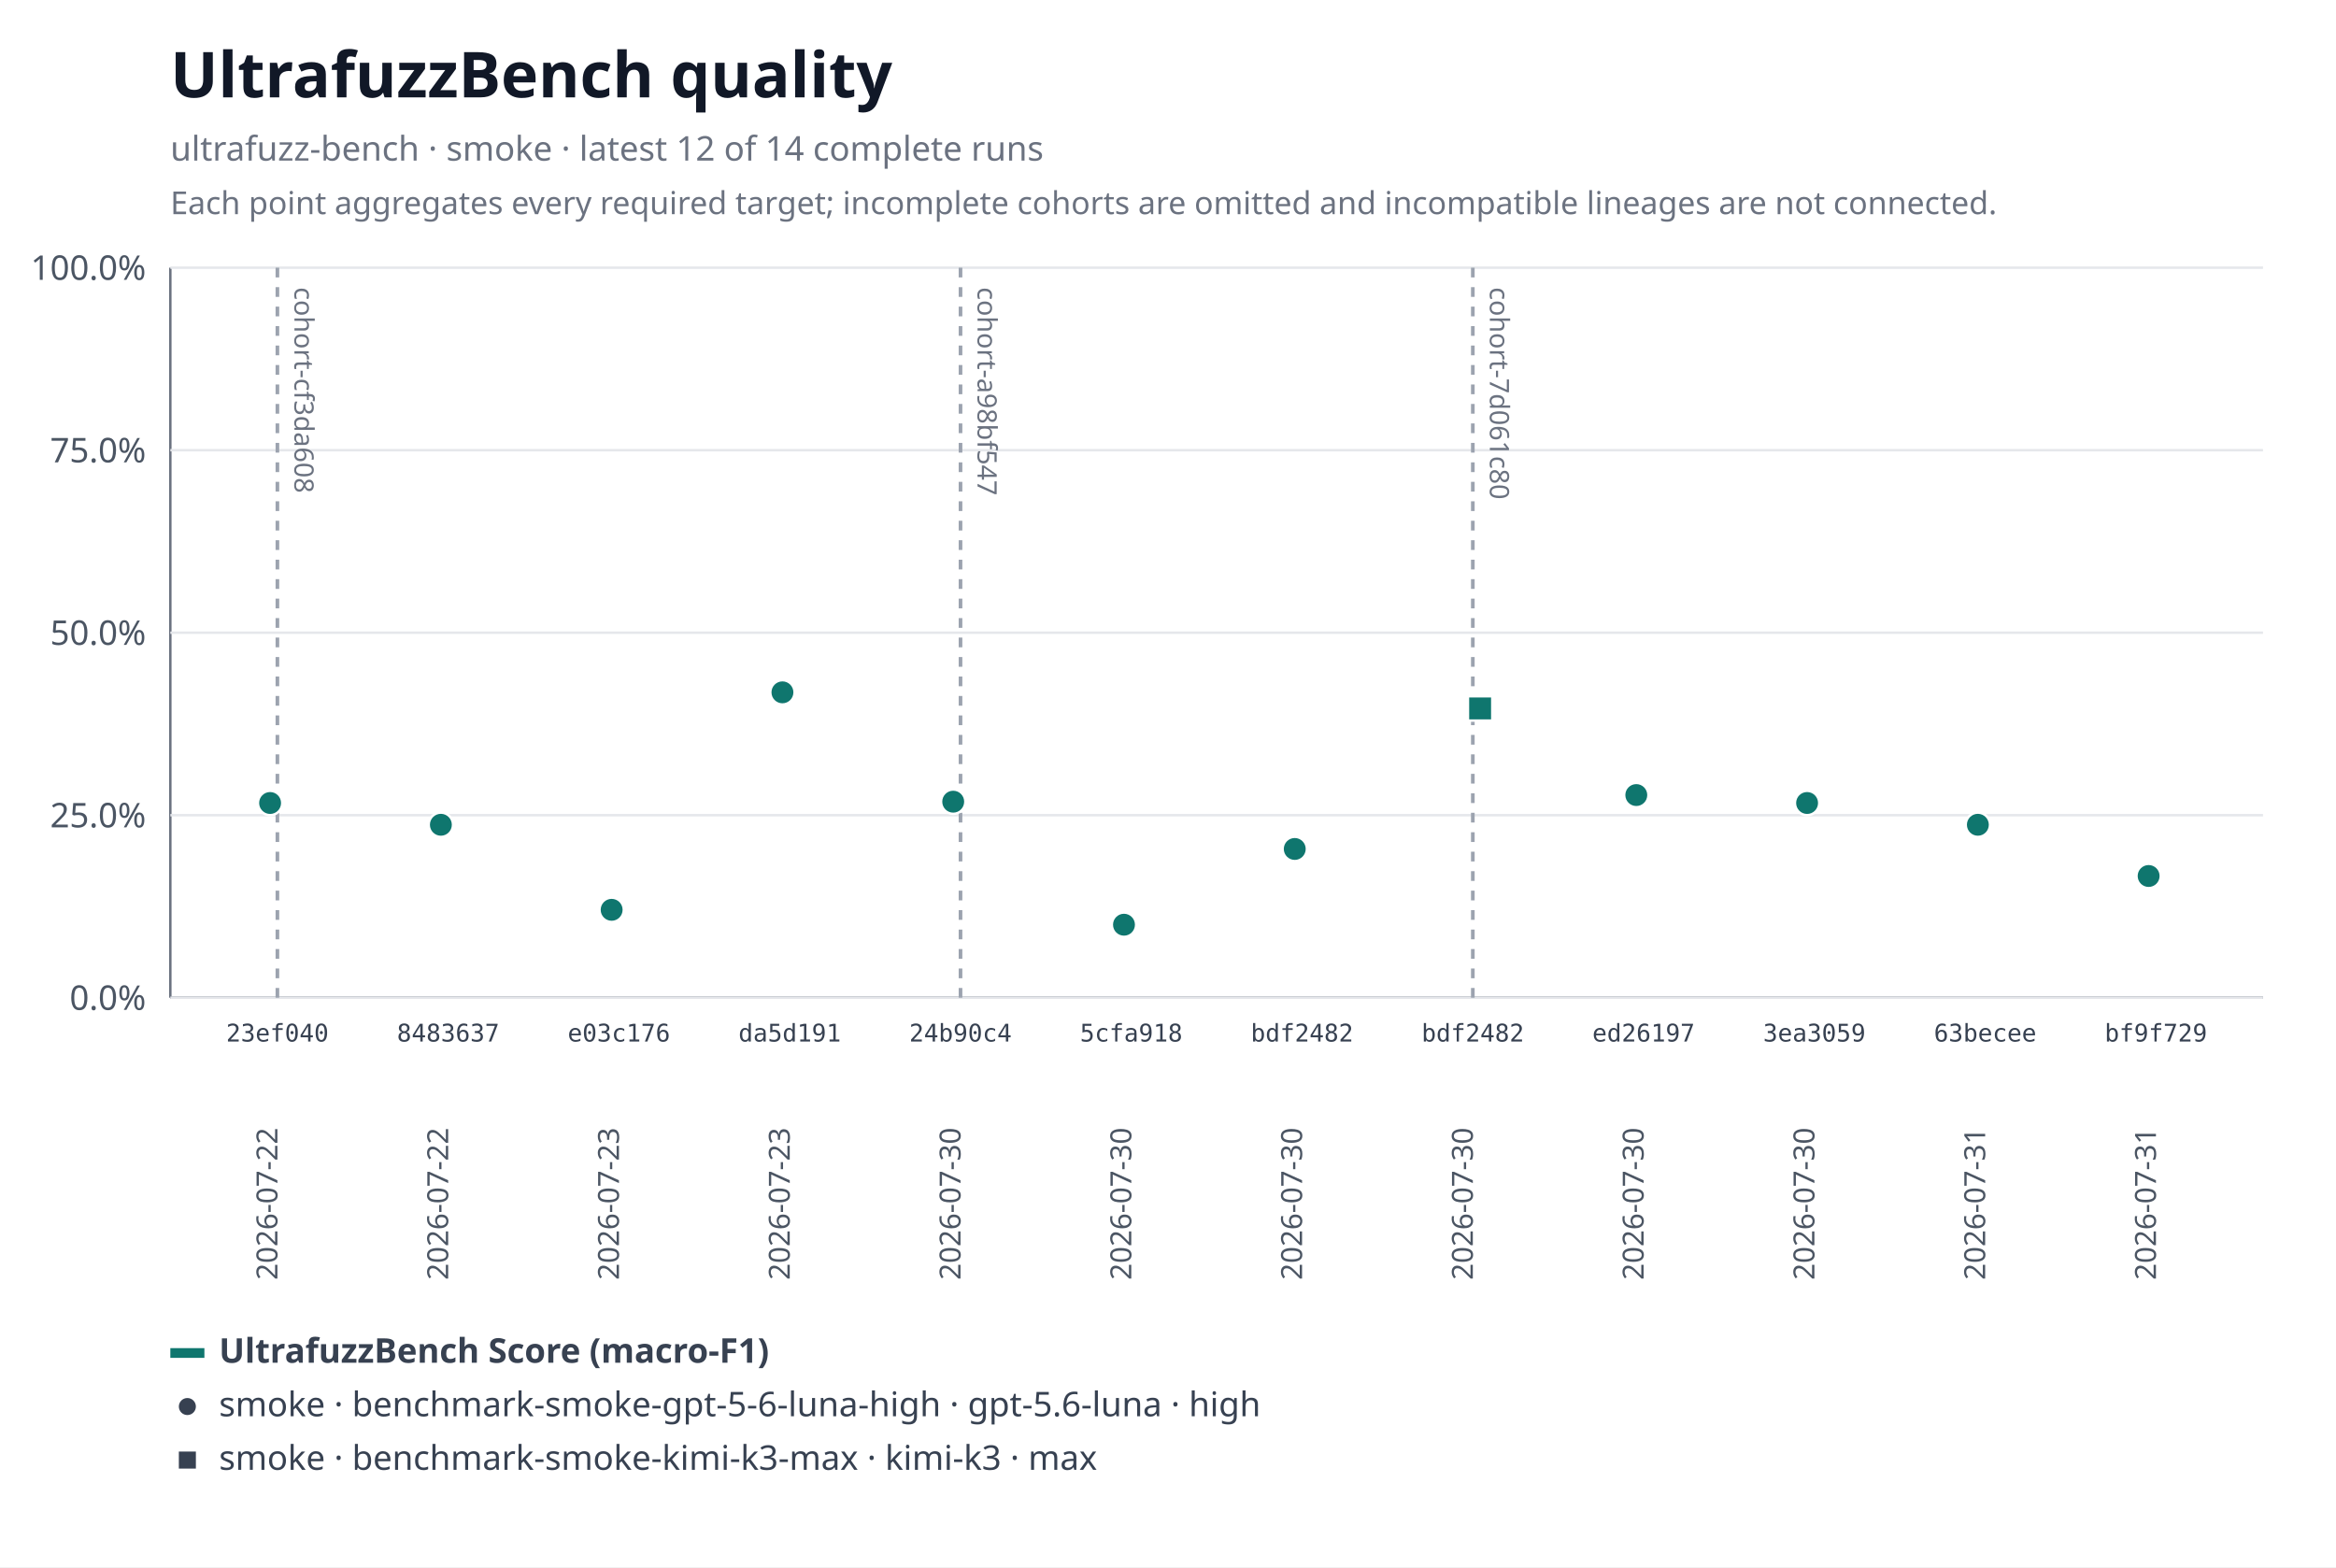
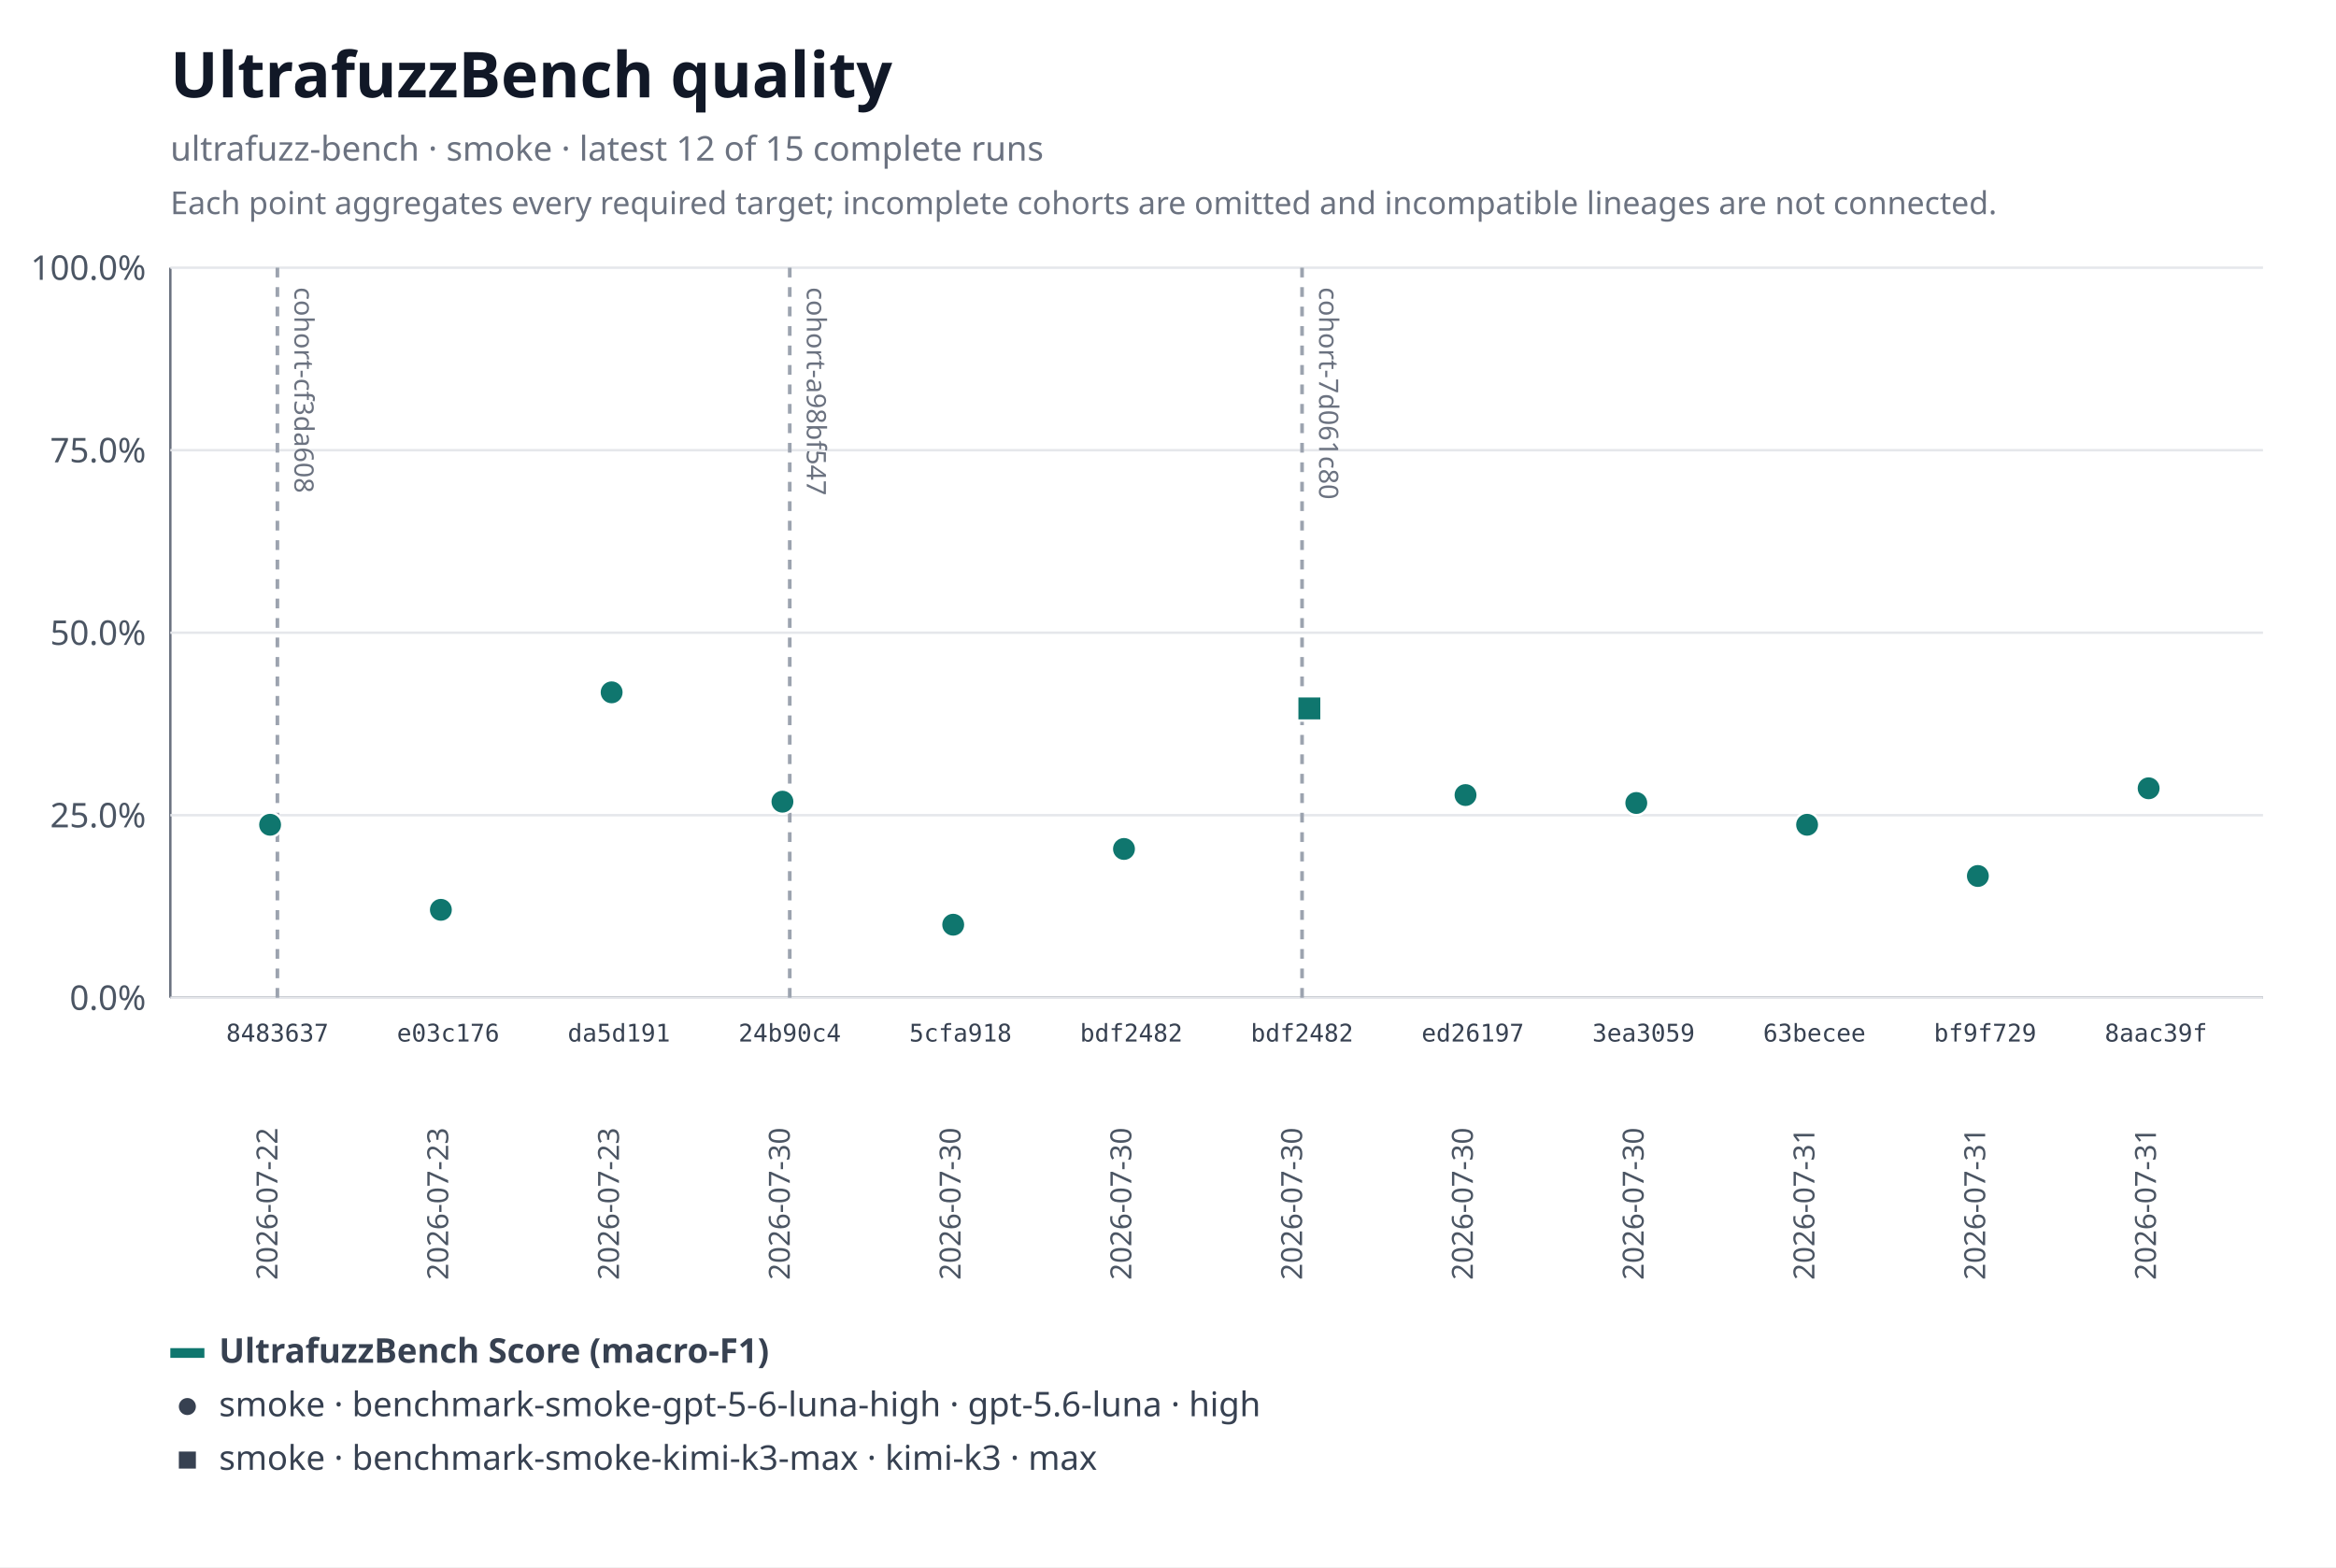
<svg xmlns="http://www.w3.org/2000/svg" xmlns:xlink="http://www.w3.org/1999/xlink" width="960" height="644" viewBox="0 0 960 644" role="img" aria-labelledby="title desc">
  <rect width="960" height="644" fill="#ffffff" />
  <text x="70" y="40" font-family="system-ui, sans-serif" font-size="26" font-weight="600" fill="#111827">UltrafuzzBench quality</text>
-   <text x="70" y="66" font-family="system-ui, sans-serif" font-size="14" fill="#6b7280">ultrafuzz-bench · smoke · latest 12 of 14 complete runs</text>
+   <text x="70" y="66" font-family="system-ui, sans-serif" font-size="14" fill="#6b7280">ultrafuzz-bench · smoke · latest 12 of 15 complete runs</text>
  <text x="70" y="88" font-family="system-ui, sans-serif" font-size="13" fill="#6b7280">Each point aggregates every required target; incomplete cohorts are omitted and incompatible lineages are not connected.</text>
  <line x1="70" y1="110" x2="70" y2="410" stroke="#6b7280" />
  <line x1="70" y1="410" x2="930" y2="410" stroke="#6b7280" />
  <line x1="70" y1="410" x2="930" y2="410" stroke="#e5e7eb" />
  <text x="60" y="415" text-anchor="end" font-family="system-ui, sans-serif" font-size="14" fill="#4b5563">0.0%</text>
  <line x1="70" y1="335" x2="930" y2="335" stroke="#e5e7eb" />
  <text x="60" y="340" text-anchor="end" font-family="system-ui, sans-serif" font-size="14" fill="#4b5563">25.0%</text>
  <line x1="70" y1="260" x2="930" y2="260" stroke="#e5e7eb" />
  <text x="60" y="265" text-anchor="end" font-family="system-ui, sans-serif" font-size="14" fill="#4b5563">50.0%</text>
  <line x1="70" y1="185" x2="930" y2="185" stroke="#e5e7eb" />
  <text x="60" y="190" text-anchor="end" font-family="system-ui, sans-serif" font-size="14" fill="#4b5563">75.0%</text>
  <line x1="70" y1="110" x2="930" y2="110" stroke="#e5e7eb" />
  <text x="60" y="115" text-anchor="end" font-family="system-ui, sans-serif" font-size="14" fill="#4b5563">100.0%</text>
  <g data-lineage-marker="cohort-cf3da608">
    <line x1="114" y1="110" x2="114" y2="410" stroke="#9ca3af" stroke-width="1.5" stroke-dasharray="4 4" />
    <text transform="translate(121,118) rotate(90)" text-anchor="start" font-family="system-ui, sans-serif" font-size="11" fill="#6b7280">cohort-cf3da608</text>
  </g>
  <g data-lineage-marker="cohort-a98bf547">
-     <line x1="394.73" y1="110" x2="394.73" y2="410" stroke="#9ca3af" stroke-width="1.5" stroke-dasharray="4 4" />
-     <text transform="translate(401.73,118) rotate(90)" text-anchor="start" font-family="system-ui, sans-serif" font-size="11" fill="#6b7280">cohort-a98bf547</text>
+     <line x1="324.55" y1="110" x2="324.55" y2="410" stroke="#9ca3af" stroke-width="1.5" stroke-dasharray="4 4" />
+     <text transform="translate(331.55,118) rotate(90)" text-anchor="start" font-family="system-ui, sans-serif" font-size="11" fill="#6b7280">cohort-a98bf547</text>
  </g>
  <g data-lineage-marker="cohort-7d061c80">
-     <line x1="605.27" y1="110" x2="605.27" y2="410" stroke="#9ca3af" stroke-width="1.5" stroke-dasharray="4 4" />
-     <text transform="translate(612.27,118) rotate(90)" text-anchor="start" font-family="system-ui, sans-serif" font-size="11" fill="#6b7280">cohort-7d061c80</text>
+     <line x1="535.09" y1="110" x2="535.09" y2="410" stroke="#9ca3af" stroke-width="1.5" stroke-dasharray="4 4" />
+     <text transform="translate(542.09,118) rotate(90)" text-anchor="start" font-family="system-ui, sans-serif" font-size="11" fill="#6b7280">cohort-7d061c80</text>
  </g>
-   <a href="https://github.com/monad-developers/ultrafuzz/commit/23ef040e5ad66603354e3395f7eac77df9b76f06" xlink:href="https://github.com/monad-developers/ultrafuzz/commit/23ef040e5ad66603354e3395f7eac77df9b76f06">
-     <circle data-metric="f1" data-profile="benchmark-smoke-gpt-5-6-luna-high" fill="#0f766e" stroke="#ffffff" stroke-width="1" cx="111" cy="329.98" r="5" />
-   </a>
  <a href="https://github.com/monad-developers/ultrafuzz/commit/84836379f09e6e84ff0da059f7e26a2a38e4cc98" xlink:href="https://github.com/monad-developers/ultrafuzz/commit/84836379f09e6e84ff0da059f7e26a2a38e4cc98">
-     <circle data-metric="f1" data-profile="benchmark-smoke-gpt-5-6-luna-high" fill="#0f766e" stroke="#ffffff" stroke-width="1" cx="181.18" cy="338.93" r="5" />
+     <circle data-metric="f1" data-profile="benchmark-smoke-gpt-5-6-luna-high" fill="#0f766e" stroke="#ffffff" stroke-width="1" cx="111" cy="338.93" r="5" />
  </a>
  <a href="https://github.com/monad-developers/ultrafuzz/commit/e03c176587f695fe711b8123f88c2cbbcfca36af" xlink:href="https://github.com/monad-developers/ultrafuzz/commit/e03c176587f695fe711b8123f88c2cbbcfca36af">
-     <circle data-metric="f1" data-profile="benchmark-smoke-gpt-5-6-luna-high" fill="#0f766e" stroke="#ffffff" stroke-width="1" cx="251.36" cy="373.88" r="5" />
+     <circle data-metric="f1" data-profile="benchmark-smoke-gpt-5-6-luna-high" fill="#0f766e" stroke="#ffffff" stroke-width="1" cx="181.18" cy="373.88" r="5" />
  </a>
  <a href="https://github.com/monad-developers/ultrafuzz/commit/da5d191b03f61b4e07149c10d29bbd7542511889" xlink:href="https://github.com/monad-developers/ultrafuzz/commit/da5d191b03f61b4e07149c10d29bbd7542511889">
-     <circle data-metric="f1" data-profile="benchmark-smoke-gpt-5-6-luna-high" fill="#0f766e" stroke="#ffffff" stroke-width="1" cx="321.55" cy="284.51" r="5" />
+     <circle data-metric="f1" data-profile="benchmark-smoke-gpt-5-6-luna-high" fill="#0f766e" stroke="#ffffff" stroke-width="1" cx="251.36" cy="284.51" r="5" />
  </a>
  <a href="https://github.com/monad-developers/ultrafuzz/commit/24b90c4d2a03ece561b3b1b988cfa2508c088013" xlink:href="https://github.com/monad-developers/ultrafuzz/commit/24b90c4d2a03ece561b3b1b988cfa2508c088013">
-     <circle data-metric="f1" data-profile="benchmark-smoke-gpt-5-6-luna-high" fill="#0f766e" stroke="#ffffff" stroke-width="1" cx="391.73" cy="329.44" r="5" />
+     <circle data-metric="f1" data-profile="benchmark-smoke-gpt-5-6-luna-high" fill="#0f766e" stroke="#ffffff" stroke-width="1" cx="321.55" cy="329.44" r="5" />
  </a>
  <a href="https://github.com/monad-developers/ultrafuzz/commit/5cfa918db7448aeb92b6b8aa66f687a9359b71e6" xlink:href="https://github.com/monad-developers/ultrafuzz/commit/5cfa918db7448aeb92b6b8aa66f687a9359b71e6">
-     <circle data-metric="f1" data-profile="benchmark-smoke-gpt-5-6-luna-high" fill="#0f766e" stroke="#ffffff" stroke-width="1" cx="461.91" cy="380" r="5" />
+     <circle data-metric="f1" data-profile="benchmark-smoke-gpt-5-6-luna-high" fill="#0f766e" stroke="#ffffff" stroke-width="1" cx="391.73" cy="380" r="5" />
  </a>
  <a href="https://github.com/monad-developers/ultrafuzz/commit/bdf2482db2ad359aa9b48775e73206fa37f32278" xlink:href="https://github.com/monad-developers/ultrafuzz/commit/bdf2482db2ad359aa9b48775e73206fa37f32278">
-     <circle data-metric="f1" data-profile="benchmark-smoke-gpt-5-6-luna-high" fill="#0f766e" stroke="#ffffff" stroke-width="1" cx="532.09" cy="348.87" r="5" />
+     <circle data-metric="f1" data-profile="benchmark-smoke-gpt-5-6-luna-high" fill="#0f766e" stroke="#ffffff" stroke-width="1" cx="461.91" cy="348.87" r="5" />
  </a>
  <a href="https://github.com/monad-developers/ultrafuzz/commit/ed26197c6c6cf5c7d21e35b9f2c9f5cb85fcac8e" xlink:href="https://github.com/monad-developers/ultrafuzz/commit/ed26197c6c6cf5c7d21e35b9f2c9f5cb85fcac8e">
-     <circle data-metric="f1" data-profile="benchmark-smoke-gpt-5-6-luna-high" fill="#0f766e" stroke="#ffffff" stroke-width="1" cx="672.45" cy="326.72" r="5" />
+     <circle data-metric="f1" data-profile="benchmark-smoke-gpt-5-6-luna-high" fill="#0f766e" stroke="#ffffff" stroke-width="1" cx="602.27" cy="326.72" r="5" />
  </a>
  <a href="https://github.com/monad-developers/ultrafuzz/commit/3ea30591805bdb0dda96ae56efa08419e7b4a506" xlink:href="https://github.com/monad-developers/ultrafuzz/commit/3ea30591805bdb0dda96ae56efa08419e7b4a506">
-     <circle data-metric="f1" data-profile="benchmark-smoke-gpt-5-6-luna-high" fill="#0f766e" stroke="#ffffff" stroke-width="1" cx="742.64" cy="329.98" r="5" />
+     <circle data-metric="f1" data-profile="benchmark-smoke-gpt-5-6-luna-high" fill="#0f766e" stroke="#ffffff" stroke-width="1" cx="672.45" cy="329.98" r="5" />
  </a>
  <a href="https://github.com/monad-developers/ultrafuzz/commit/63becee294476e3e750a79163c01634138b94282" xlink:href="https://github.com/monad-developers/ultrafuzz/commit/63becee294476e3e750a79163c01634138b94282">
-     <circle data-metric="f1" data-profile="benchmark-smoke-gpt-5-6-luna-high" fill="#0f766e" stroke="#ffffff" stroke-width="1" cx="812.82" cy="338.93" r="5" />
+     <circle data-metric="f1" data-profile="benchmark-smoke-gpt-5-6-luna-high" fill="#0f766e" stroke="#ffffff" stroke-width="1" cx="742.64" cy="338.93" r="5" />
  </a>
  <a href="https://github.com/monad-developers/ultrafuzz/commit/bf9f729656bd4d2b0e8860c560cc3a1716a3dca0" xlink:href="https://github.com/monad-developers/ultrafuzz/commit/bf9f729656bd4d2b0e8860c560cc3a1716a3dca0">
-     <circle data-metric="f1" data-profile="benchmark-smoke-gpt-5-6-luna-high" fill="#0f766e" stroke="#ffffff" stroke-width="1" cx="883" cy="359.98" r="5" />
+     <circle data-metric="f1" data-profile="benchmark-smoke-gpt-5-6-luna-high" fill="#0f766e" stroke="#ffffff" stroke-width="1" cx="812.82" cy="359.98" r="5" />
+   </a>
+   <a href="https://github.com/monad-developers/ultrafuzz/commit/8aac39f661655f98f6e9ba2be71c079d650e2223" xlink:href="https://github.com/monad-developers/ultrafuzz/commit/8aac39f661655f98f6e9ba2be71c079d650e2223">
+     <circle data-metric="f1" data-profile="benchmark-smoke-gpt-5-6-luna-high" fill="#0f766e" stroke="#ffffff" stroke-width="1" cx="883" cy="323.94" r="5" />
  </a>
  <a href="https://github.com/monad-developers/ultrafuzz/commit/bdf2482db2ad359aa9b48775e73206fa37f32278" xlink:href="https://github.com/monad-developers/ultrafuzz/commit/bdf2482db2ad359aa9b48775e73206fa37f32278">
-     <rect data-metric="f1" data-profile="benchmark-smoke-kimi-k3-max" fill="#0f766e" stroke="#ffffff" stroke-width="1" x="603.27" y="286.12" width="10" height="10" />
+     <rect data-metric="f1" data-profile="benchmark-smoke-kimi-k3-max" fill="#0f766e" stroke="#ffffff" stroke-width="1" x="533.09" y="286.12" width="10" height="10" />
  </a>
-   <text x="114" y="428" text-anchor="middle" font-family="ui-monospace, monospace" font-size="10" fill="#374151">23ef040</text>
+   <text x="114" y="428" text-anchor="middle" font-family="ui-monospace, monospace" font-size="10" fill="#374151">8483637</text>
  <text transform="translate(114,526) rotate(-90)" text-anchor="start" font-family="system-ui, sans-serif" font-size="12" fill="#4b5563">2026-07-22</text>
-   <text x="184.18" y="428" text-anchor="middle" font-family="ui-monospace, monospace" font-size="10" fill="#374151">8483637</text>
-   <text transform="translate(184.18,526) rotate(-90)" text-anchor="start" font-family="system-ui, sans-serif" font-size="12" fill="#4b5563">2026-07-22</text>
-   <text x="254.36" y="428" text-anchor="middle" font-family="ui-monospace, monospace" font-size="10" fill="#374151">e03c176</text>
+   <text x="184.18" y="428" text-anchor="middle" font-family="ui-monospace, monospace" font-size="10" fill="#374151">e03c176</text>
+   <text transform="translate(184.18,526) rotate(-90)" text-anchor="start" font-family="system-ui, sans-serif" font-size="12" fill="#4b5563">2026-07-23</text>
+   <text x="254.36" y="428" text-anchor="middle" font-family="ui-monospace, monospace" font-size="10" fill="#374151">da5d191</text>
  <text transform="translate(254.36,526) rotate(-90)" text-anchor="start" font-family="system-ui, sans-serif" font-size="12" fill="#4b5563">2026-07-23</text>
-   <text x="324.55" y="428" text-anchor="middle" font-family="ui-monospace, monospace" font-size="10" fill="#374151">da5d191</text>
-   <text transform="translate(324.55,526) rotate(-90)" text-anchor="start" font-family="system-ui, sans-serif" font-size="12" fill="#4b5563">2026-07-23</text>
-   <text x="394.73" y="428" text-anchor="middle" font-family="ui-monospace, monospace" font-size="10" fill="#374151">24b90c4</text>
+   <text x="324.55" y="428" text-anchor="middle" font-family="ui-monospace, monospace" font-size="10" fill="#374151">24b90c4</text>
+   <text transform="translate(324.55,526) rotate(-90)" text-anchor="start" font-family="system-ui, sans-serif" font-size="12" fill="#4b5563">2026-07-30</text>
+   <text x="394.73" y="428" text-anchor="middle" font-family="ui-monospace, monospace" font-size="10" fill="#374151">5cfa918</text>
  <text transform="translate(394.73,526) rotate(-90)" text-anchor="start" font-family="system-ui, sans-serif" font-size="12" fill="#4b5563">2026-07-30</text>
-   <text x="464.91" y="428" text-anchor="middle" font-family="ui-monospace, monospace" font-size="10" fill="#374151">5cfa918</text>
+   <text x="464.91" y="428" text-anchor="middle" font-family="ui-monospace, monospace" font-size="10" fill="#374151">bdf2482</text>
  <text transform="translate(464.91,526) rotate(-90)" text-anchor="start" font-family="system-ui, sans-serif" font-size="12" fill="#4b5563">2026-07-30</text>
  <text x="535.09" y="428" text-anchor="middle" font-family="ui-monospace, monospace" font-size="10" fill="#374151">bdf2482</text>
  <text transform="translate(535.09,526) rotate(-90)" text-anchor="start" font-family="system-ui, sans-serif" font-size="12" fill="#4b5563">2026-07-30</text>
-   <text x="605.27" y="428" text-anchor="middle" font-family="ui-monospace, monospace" font-size="10" fill="#374151">bdf2482</text>
+   <text x="605.27" y="428" text-anchor="middle" font-family="ui-monospace, monospace" font-size="10" fill="#374151">ed26197</text>
  <text transform="translate(605.27,526) rotate(-90)" text-anchor="start" font-family="system-ui, sans-serif" font-size="12" fill="#4b5563">2026-07-30</text>
-   <text x="675.45" y="428" text-anchor="middle" font-family="ui-monospace, monospace" font-size="10" fill="#374151">ed26197</text>
+   <text x="675.45" y="428" text-anchor="middle" font-family="ui-monospace, monospace" font-size="10" fill="#374151">3ea3059</text>
  <text transform="translate(675.45,526) rotate(-90)" text-anchor="start" font-family="system-ui, sans-serif" font-size="12" fill="#4b5563">2026-07-30</text>
-   <text x="745.64" y="428" text-anchor="middle" font-family="ui-monospace, monospace" font-size="10" fill="#374151">3ea3059</text>
-   <text transform="translate(745.64,526) rotate(-90)" text-anchor="start" font-family="system-ui, sans-serif" font-size="12" fill="#4b5563">2026-07-30</text>
-   <text x="815.82" y="428" text-anchor="middle" font-family="ui-monospace, monospace" font-size="10" fill="#374151">63becee</text>
+   <text x="745.64" y="428" text-anchor="middle" font-family="ui-monospace, monospace" font-size="10" fill="#374151">63becee</text>
+   <text transform="translate(745.64,526) rotate(-90)" text-anchor="start" font-family="system-ui, sans-serif" font-size="12" fill="#4b5563">2026-07-31</text>
+   <text x="815.82" y="428" text-anchor="middle" font-family="ui-monospace, monospace" font-size="10" fill="#374151">bf9f729</text>
  <text transform="translate(815.82,526) rotate(-90)" text-anchor="start" font-family="system-ui, sans-serif" font-size="12" fill="#4b5563">2026-07-31</text>
-   <text x="886" y="428" text-anchor="middle" font-family="ui-monospace, monospace" font-size="10" fill="#374151">bf9f729</text>
+   <text x="886" y="428" text-anchor="middle" font-family="ui-monospace, monospace" font-size="10" fill="#374151">8aac39f</text>
  <text transform="translate(886,526) rotate(-90)" text-anchor="start" font-family="system-ui, sans-serif" font-size="12" fill="#4b5563">2026-07-31</text>
  <line x1="70" y1="556" x2="84" y2="556" stroke="#0f766e" stroke-width="4" />
  <text x="90" y="560" font-family="system-ui, sans-serif" font-size="14" font-weight="600" fill="#374151">UltrafuzzBench Score (macro-F1)</text>
  <circle fill="#374151" stroke="#ffffff" stroke-width="1" cx="77" cy="578" r="4" />
  <text x="90" y="582" font-family="system-ui, sans-serif" font-size="14" fill="#374151">smoke · benchmark-smoke-gpt-5-6-luna-high · gpt-5.6-luna · high</text>
  <rect fill="#374151" stroke="#ffffff" stroke-width="1" x="73" y="596" width="8" height="8" />
  <text x="90" y="604" font-family="system-ui, sans-serif" font-size="14" fill="#374151">smoke · benchmark-smoke-kimi-k3-max · kimi-k3 · max</text>
</svg>
